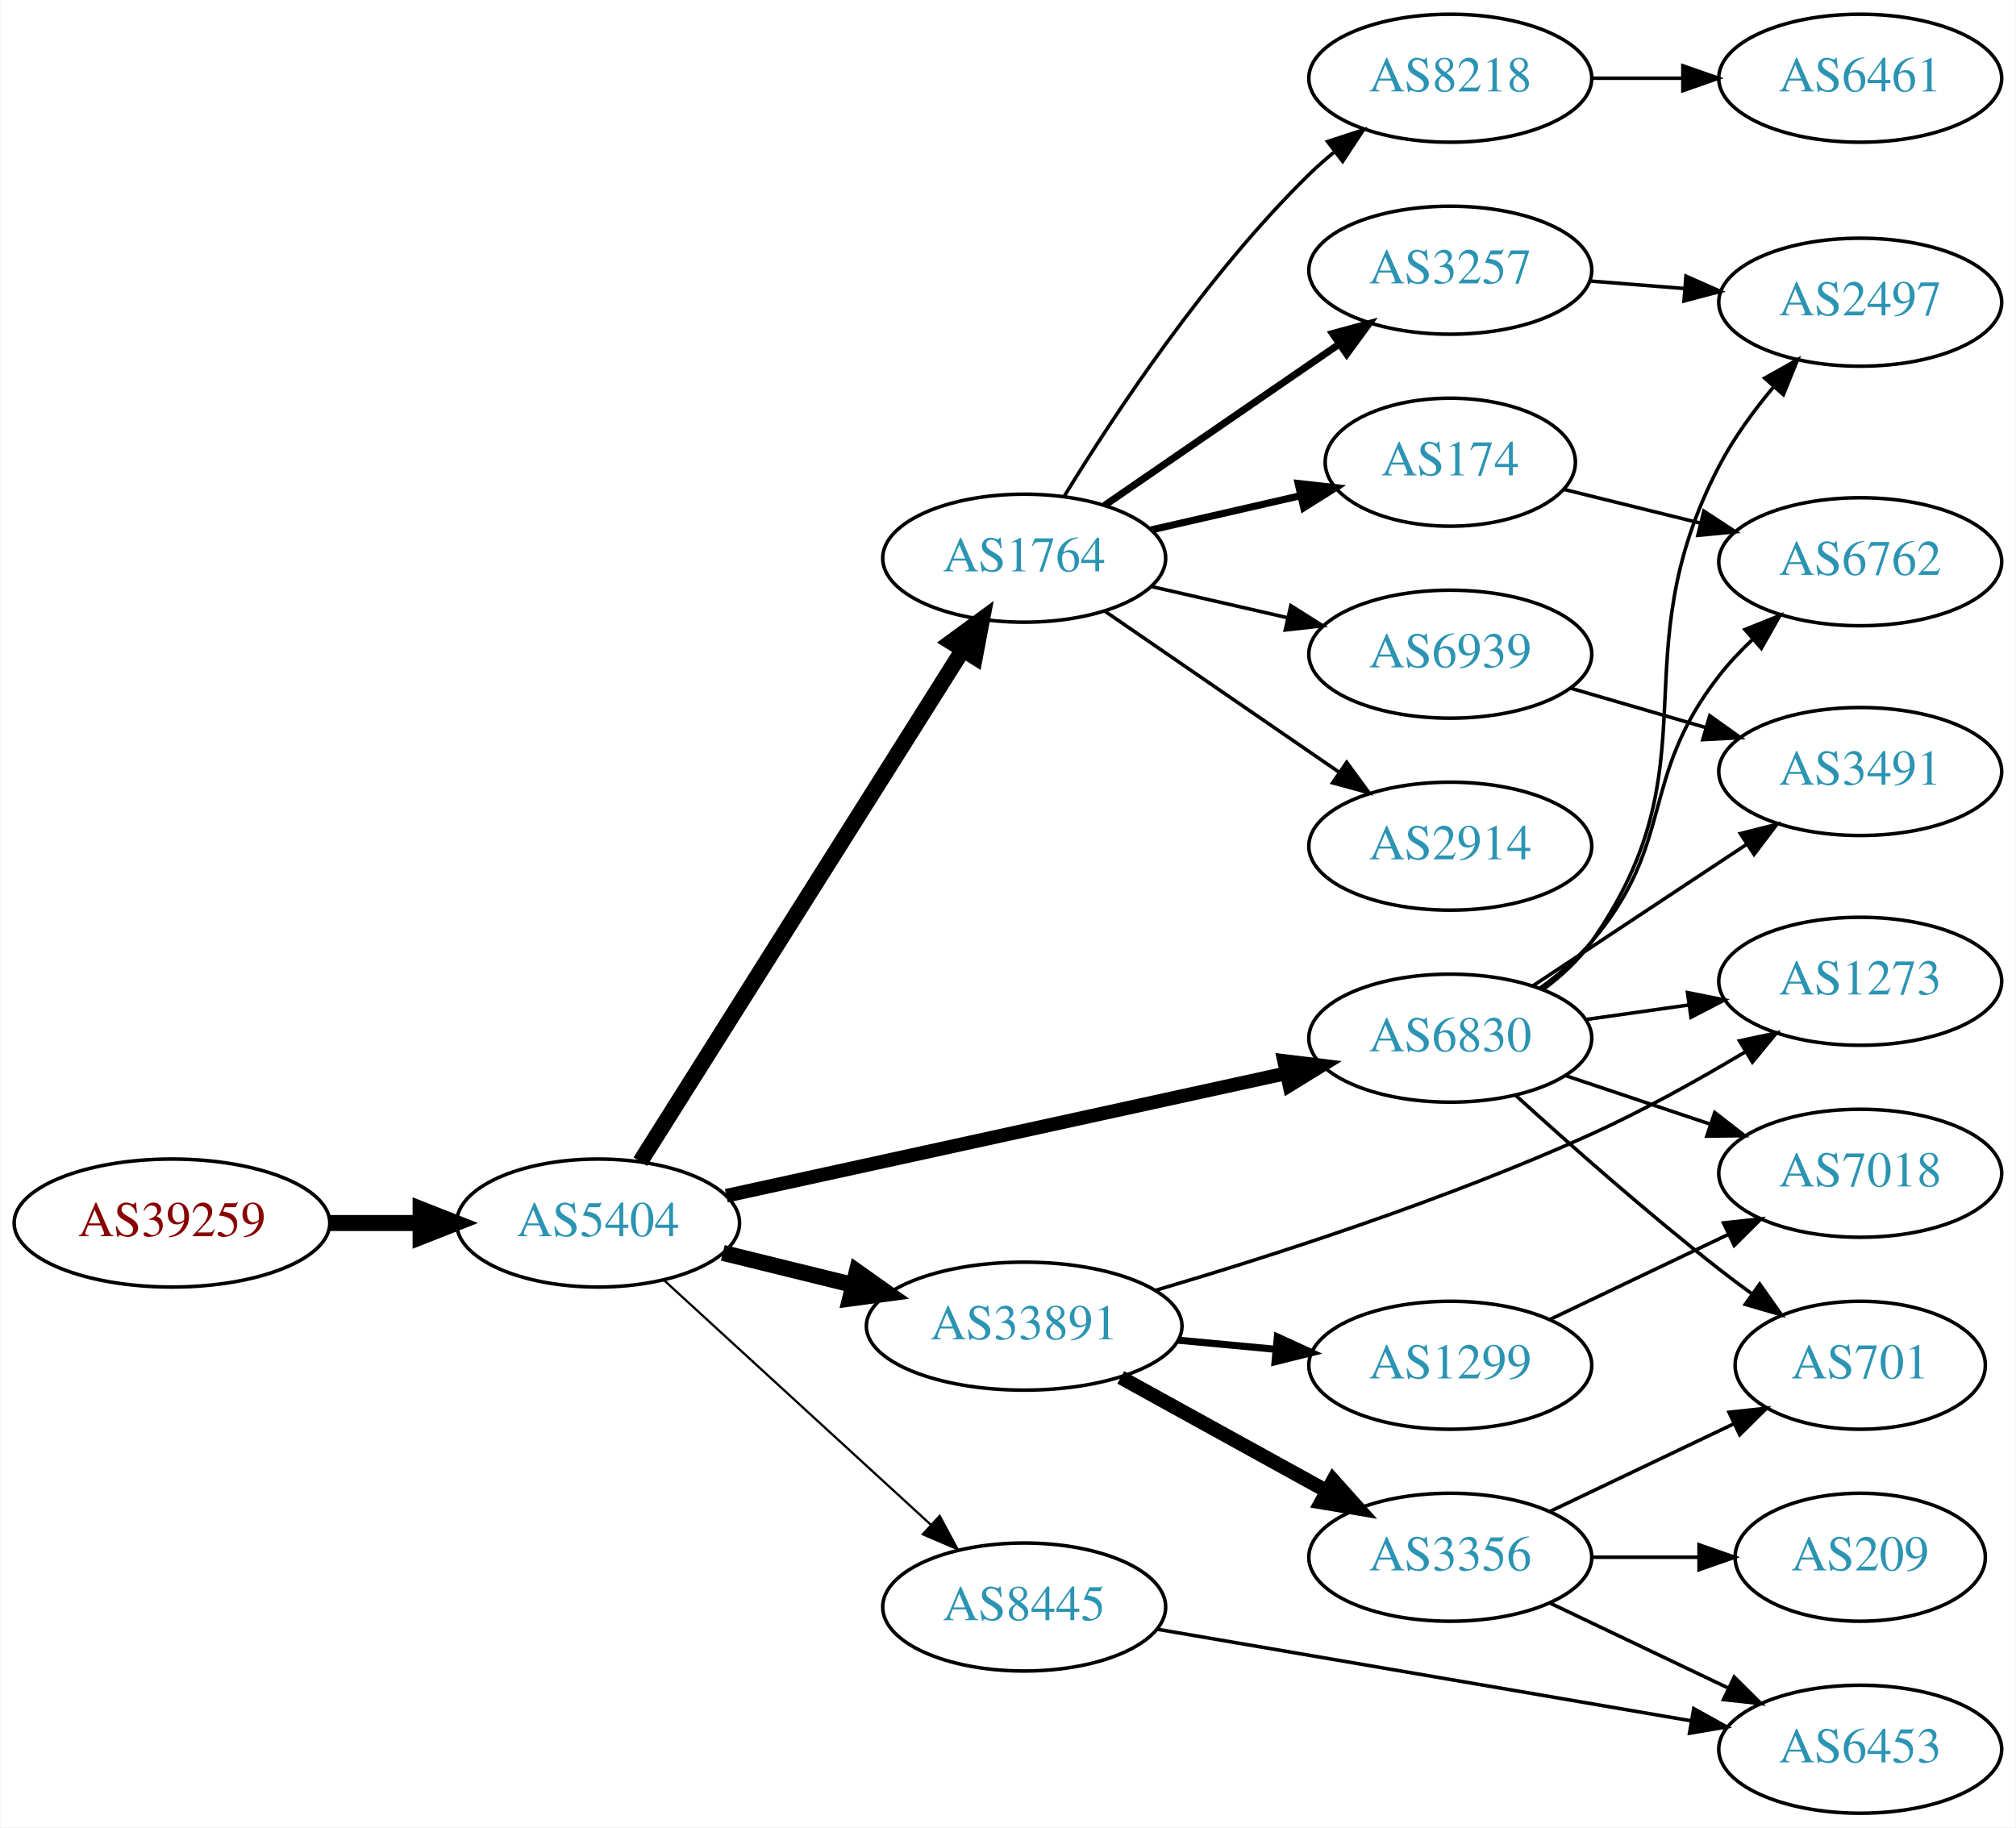
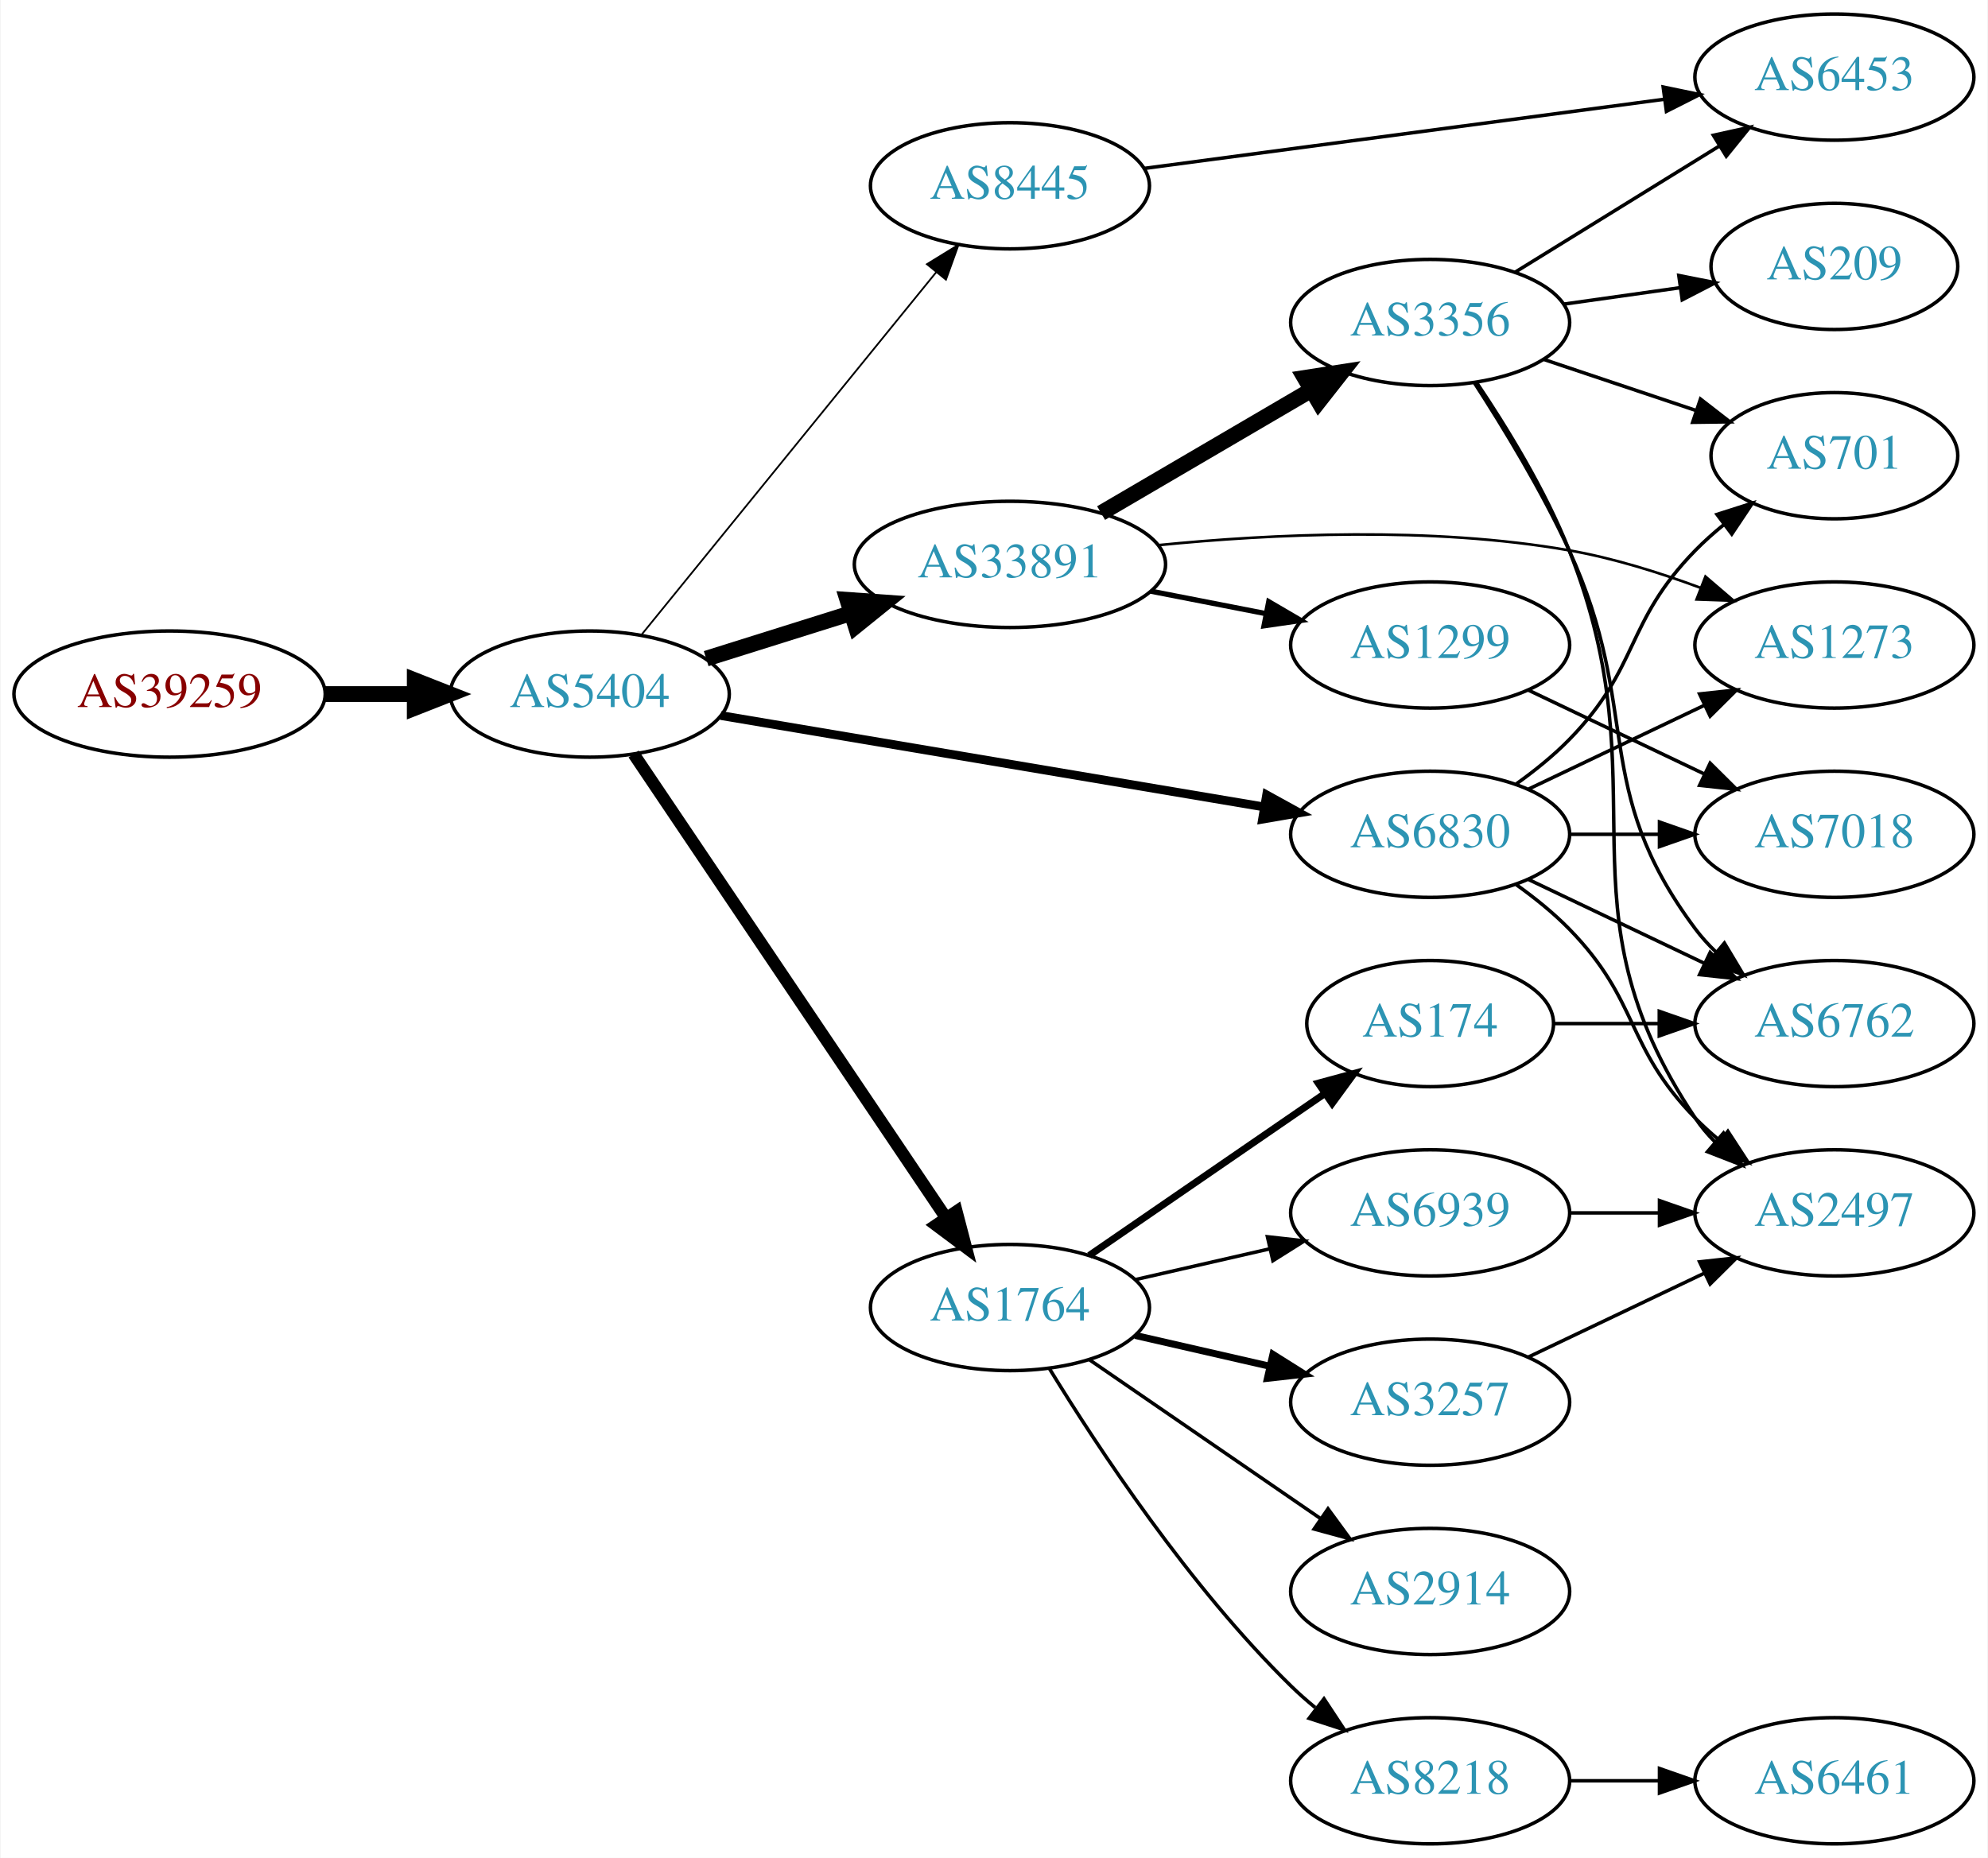
- <svg xmlns="http://www.w3.org/2000/svg" xmlns:xlink="http://www.w3.org/1999/xlink" width="567pt" height="514pt" viewBox="0.00 0.00 566.66 514.00">
-   <g id="graph0" class="graph" transform="scale(1 1) rotate(0) translate(4 510)">
-     <polygon fill="white" stroke="none" points="-4,4 -4,-510 562.663,-510 562.663,4 -4,4" />
+ <svg xmlns="http://www.w3.org/2000/svg" xmlns:xlink="http://www.w3.org/1999/xlink" width="567pt" height="530pt" viewBox="0.00 0.00 566.66 530.00">
+   <g id="graph0" class="graph" transform="scale(1 1) rotate(0) translate(4 526)">
+     <polygon fill="white" stroke="none" points="-4,4 -4,-526 562.663,-526 562.663,4 -4,4" />
    <g id="node1" class="node">
      <g id="a_node1">
        <a xlink:href="/asn/39259" xlink:title="AS39259 ~ Reisenbauer Holding OUE [AT]">
-           <ellipse fill="#ffffff" stroke="black" cx="44.196" cy="-166" rx="44.393" ry="18" />
-           <text text-anchor="middle" x="44.196" y="-162.3" font-family="Times,serif" font-size="14.00" fill="#880000">AS39259</text>
+           <ellipse fill="#ffffff" stroke="black" cx="44.196" cy="-328" rx="44.393" ry="18" />
+           <text text-anchor="middle" x="44.196" y="-324.3" font-family="Times,serif" font-size="14.00" fill="#880000">AS39259</text>
        </a>
      </g>
    </g>
    <g id="node2" class="node">
      <g id="a_node2">
        <a xlink:href="/asn/5404" xlink:title="AS5404 ~ ASN conova communications GmbH [AT]">
-           <ellipse fill="#ffffff" stroke="black" cx="164.039" cy="-166" rx="39.794" ry="18" />
-           <text text-anchor="middle" x="164.039" y="-162.3" font-family="Times,serif" font-size="14.00" fill="#2c94b3">AS5404</text>
+           <ellipse fill="#ffffff" stroke="black" cx="164.039" cy="-328" rx="39.794" ry="18" />
+           <text text-anchor="middle" x="164.039" y="-324.3" font-family="Times,serif" font-size="14.00" fill="#2c94b3">AS5404</text>
        </a>
      </g>
    </g>
    <g id="edge1" class="edge">
-       <path fill="none" stroke="black" stroke-width="4.5" d="M88.407,-166C96.72,-166 105.482,-166 113.965,-166" />
-       <polygon fill="black" stroke="black" stroke-width="4.5" points="114.123,-169.938 124.123,-166 114.123,-162.063 114.123,-169.938" />
+       <path fill="none" stroke="black" stroke-width="4.5" d="M88.407,-328C96.72,-328 105.482,-328 113.965,-328" />
+       <polygon fill="black" stroke="black" stroke-width="4.5" points="114.123,-331.938 124.123,-328 114.123,-324.063 114.123,-331.938" />
    </g>
    <g id="node3" class="node">
      <g id="a_node3">
-         <a xlink:href="/asn/6830" xlink:title="AS6830 ~ LGI-UPC [AT]">
-           <ellipse fill="#ffffff" stroke="black" cx="403.724" cy="-218" rx="39.794" ry="18" />
-           <text text-anchor="middle" x="403.724" y="-214.3" font-family="Times,serif" font-size="14.00" fill="#2c94b3">AS6830</text>
+         <a xlink:href="/asn/33891" xlink:title="AS33891 ~ CORE-BACKBONE GMBH GLOBAL NETWORK [DE]">
+           <ellipse fill="#ffffff" stroke="black" cx="283.881" cy="-365" rx="44.393" ry="18" />
+           <text text-anchor="middle" x="283.881" y="-361.3" font-family="Times,serif" font-size="14.00" fill="#2c94b3">AS33891</text>
        </a>
      </g>
    </g>
    <g id="edge2" class="edge">
-       <path fill="none" stroke="black" stroke-width="3.857" d="M200.11,-173.673C241.888,-182.813 311.77,-198.101 357.556,-208.118" />
-       <polygon fill="black" stroke="black" stroke-width="3.857" points="356.992,-211.578 367.509,-210.296 358.488,-204.739 356.992,-211.578" />
+       <path fill="none" stroke="black" stroke-width="4.5" d="M197.24,-338.11C209.962,-342.105 224.792,-346.761 238.502,-351.066" />
+       <polygon fill="black" stroke="black" stroke-width="4.5" points="237.521,-354.885 248.241,-354.124 239.88,-347.372 237.521,-354.885" />
    </g>
    <g id="node4" class="node">
      <g id="a_node4">
-         <a xlink:href="/asn/8445" xlink:title="AS8445 ~ SALZBURG-AG-AS [AT]">
-           <ellipse fill="#ffffff" stroke="black" cx="283.881" cy="-58" rx="39.794" ry="18" />
-           <text text-anchor="middle" x="283.881" y="-54.3" font-family="Times,serif" font-size="14.00" fill="#2c94b3">AS8445</text>
+         <a xlink:href="/asn/6830" xlink:title="AS6830 ~ LGI-UPC [AT]">
+           <ellipse fill="#ffffff" stroke="black" cx="403.724" cy="-288" rx="39.794" ry="18" />
+           <text text-anchor="middle" x="403.724" y="-284.3" font-family="Times,serif" font-size="14.00" fill="#2c94b3">AS6830</text>
        </a>
      </g>
    </g>
    <g id="edge3" class="edge">
-       <path fill="none" stroke="black" stroke-width="0.643" d="M182.681,-149.831C202.554,-131.618 235.016,-101.867 257.585,-81.183" />
-       <polygon fill="black" stroke="black" stroke-width="0.643" points="260.111,-83.616 265.118,-74.279 255.381,-78.455 260.111,-83.616" />
+       <path fill="none" stroke="black" stroke-width="2.5" d="M201.397,-321.881C242.986,-314.882 311.171,-303.407 356.499,-295.779" />
+       <polygon fill="black" stroke="black" stroke-width="2.5" points="357.089,-299.229 366.37,-294.118 355.928,-292.326 357.089,-299.229" />
    </g>
    <g id="node5" class="node">
      <g id="a_node5">
-         <a xlink:href="/asn/1764" xlink:title="AS1764 ~ NEXTLAYER-AS [AT]">
-           <ellipse fill="#ffffff" stroke="black" cx="283.881" cy="-353" rx="39.794" ry="18" />
-           <text text-anchor="middle" x="283.881" y="-349.3" font-family="Times,serif" font-size="14.00" fill="#2c94b3">AS1764</text>
+         <a xlink:href="/asn/8445" xlink:title="AS8445 ~ SALZBURG-AG-AS [AT]">
+           <ellipse fill="#ffffff" stroke="black" cx="283.881" cy="-473" rx="39.794" ry="18" />
+           <text text-anchor="middle" x="283.881" y="-469.3" font-family="Times,serif" font-size="14.00" fill="#2c94b3">AS8445</text>
        </a>
      </g>
    </g>
    <g id="edge4" class="edge">
-       <path fill="none" stroke="black" stroke-width="4.5" d="M175.914,-183.257C196.697,-216.238 242.158,-288.377 266.586,-327.142" />
-       <polygon fill="black" stroke="black" stroke-width="4.5" points="263.37,-329.423 272.032,-335.784 270.032,-325.225 263.37,-329.423" />
+       <path fill="none" stroke="black" stroke-width="0.5" d="M178.787,-344.917C199.543,-370.456 238.988,-418.992 262.912,-448.429" />
+       <polygon fill="black" stroke="black" stroke-width="0.5" points="260.197,-450.638 269.22,-456.191 265.629,-446.223 260.197,-450.638" />
    </g>
    <g id="node6" class="node">
      <g id="a_node6">
-         <a xlink:href="/asn/33891" xlink:title="AS33891 ~ CORE-BACKBONE GMBH GLOBAL NETWORK [DE]">
-           <ellipse fill="#ffffff" stroke="black" cx="283.881" cy="-137" rx="44.393" ry="18" />
-           <text text-anchor="middle" x="283.881" y="-133.3" font-family="Times,serif" font-size="14.00" fill="#2c94b3">AS33891</text>
+         <a xlink:href="/asn/1764" xlink:title="AS1764 ~ NEXTLAYER-AS [AT]">
+           <ellipse fill="#ffffff" stroke="black" cx="283.881" cy="-153" rx="39.794" ry="18" />
+           <text text-anchor="middle" x="283.881" y="-149.3" font-family="Times,serif" font-size="14.00" fill="#2c94b3">AS1764</text>
        </a>
      </g>
    </g>
    <g id="edge5" class="edge">
-       <path fill="none" stroke="black" stroke-width="4.5" d="M199.124,-157.612C210.488,-154.815 223.362,-151.647 235.547,-148.649" />
-       <polygon fill="black" stroke="black" stroke-width="4.5" points="236.803,-152.394 245.572,-146.181 234.921,-144.748 236.803,-152.394" />
+       <path fill="none" stroke="black" stroke-width="3.5" d="M176.552,-310.902C197.321,-280.059 241.159,-214.959 265.561,-178.721" />
+       <polygon fill="black" stroke="black" stroke-width="3.5" points="268.638,-180.417 271.321,-170.168 262.832,-176.508 268.638,-180.417" />
    </g>
    <g id="node7" class="node">
      <g id="a_node7">
-         <a xlink:href="/asn/1273" xlink:title="AS1273 ~ Vodafone Group PLC [EU]">
-           <ellipse fill="#ffffff" stroke="black" cx="519.017" cy="-234" rx="39.794" ry="18" />
-           <text text-anchor="middle" x="519.017" y="-230.3" font-family="Times,serif" font-size="14.00" fill="#2c94b3">AS1273</text>
+         <a xlink:href="/asn/3356" xlink:title="AS3356 ~ Level 3 Parent, LLC [US]">
+           <ellipse fill="#ffffff" stroke="black" cx="403.724" cy="-434" rx="39.794" ry="18" />
+           <text text-anchor="middle" x="403.724" y="-430.3" font-family="Times,serif" font-size="14.00" fill="#2c94b3">AS3356</text>
        </a>
      </g>
    </g>
    <g id="edge6" class="edge">
-       <path fill="none" stroke="black" d="M441.82,-223.239C451.112,-224.551 461.204,-225.976 470.91,-227.347" />
-       <polygon fill="black" stroke="black" points="470.446,-230.816 480.837,-228.749 471.425,-223.885 470.446,-230.816" />
+       <path fill="none" stroke="black" stroke-width="4.5" d="M309.873,-379.633C327.37,-389.878 350.923,-403.669 369.929,-414.798" />
+       <polygon fill="black" stroke="black" stroke-width="4.5" points="367.955,-418.205 378.574,-419.86 371.934,-411.409 367.955,-418.205" />
    </g>
    <g id="node8" class="node">
      <g id="a_node8">
-         <a xlink:href="/asn/2497" xlink:title="AS2497 ~ Internet Initiative Japan Inc. [JP]">
-           <ellipse fill="#ffffff" stroke="black" cx="519.017" cy="-425" rx="39.794" ry="18" />
-           <text text-anchor="middle" x="519.017" y="-421.3" font-family="Times,serif" font-size="14.00" fill="#2c94b3">AS2497</text>
+         <a xlink:href="/asn/1299" xlink:title="AS1299 ~ Telia Carrier [EU]">
+           <ellipse fill="#ffffff" stroke="black" cx="403.724" cy="-342" rx="39.794" ry="18" />
+           <text text-anchor="middle" x="403.724" y="-338.3" font-family="Times,serif" font-size="14.00" fill="#2c94b3">AS1299</text>
        </a>
      </g>
    </g>
    <g id="edge7" class="edge">
-       <path fill="none" stroke="black" d="M429.876,-231.721C434.941,-235.459 439.798,-239.908 443.37,-245 478.784,-295.485 450.861,-324.318 479.37,-379 483.46,-386.844 489.082,-394.54 494.771,-401.324" />
-       <polygon fill="black" stroke="black" points="492.151,-403.645 501.394,-408.824 497.399,-399.012 492.151,-403.645" />
+       <path fill="none" stroke="black" stroke-width="1.5" d="M324.121,-357.341C334.573,-355.301 345.959,-353.079 356.737,-350.975" />
+       <polygon fill="black" stroke="black" stroke-width="1.5" points="357.69,-354.356 366.835,-349.005 356.349,-347.485 357.69,-354.356" />
    </g>
    <g id="node9" class="node">
      <g id="a_node9">
+         <a xlink:href="/asn/1273" xlink:title="AS1273 ~ Vodafone Group PLC [EU]">
+           <ellipse fill="#ffffff" stroke="black" cx="519.017" cy="-342" rx="39.794" ry="18" />
+           <text text-anchor="middle" x="519.017" y="-338.3" font-family="Times,serif" font-size="14.00" fill="#2c94b3">AS1273</text>
+         </a>
+       </g>
+     </g>
+     <g id="edge8" class="edge">
+       <path fill="none" stroke="black" stroke-width="0.75" d="M326.26,-370.49C358.435,-373.693 404.06,-375.891 443.37,-369 455.884,-366.806 469.065,-362.691 480.81,-358.323" />
+       <polygon fill="black" stroke="black" stroke-width="0.75" points="482.244,-361.521 490.292,-354.631 479.704,-354.998 482.244,-361.521" />
+     </g>
+     <g id="edge18" class="edge">
+       <path fill="none" stroke="black" d="M431.86,-300.934C446.854,-308.081 465.675,-317.052 481.898,-324.785" />
+       <polygon fill="black" stroke="black" points="480.569,-328.028 491.102,-329.171 483.581,-321.709 480.569,-328.028" />
+     </g>
+     <g id="node11" class="node">
+       <g id="a_node11">
+         <a xlink:href="/asn/6762" xlink:title="AS6762 ~ TELECOM ITALIA SPARKLE S.p.A. [IT]">
+           <ellipse fill="#ffffff" stroke="black" cx="519.017" cy="-234" rx="39.794" ry="18" />
+           <text text-anchor="middle" x="519.017" y="-230.3" font-family="Times,serif" font-size="14.00" fill="#2c94b3">AS6762</text>
+         </a>
+       </g>
+     </g>
+     <g id="edge14" class="edge">
+       <path fill="none" stroke="black" d="M431.86,-275.066C446.854,-267.919 465.675,-258.948 481.898,-251.215" />
+       <polygon fill="black" stroke="black" points="483.581,-254.291 491.102,-246.829 480.569,-247.972 483.581,-254.291" />
+     </g>
+     <g id="node12" class="node">
+       <g id="a_node12">
+         <a xlink:href="/asn/2497" xlink:title="AS2497 ~ Internet Initiative Japan Inc. [JP]">
+           <ellipse fill="#ffffff" stroke="black" cx="519.017" cy="-180" rx="39.794" ry="18" />
+           <text text-anchor="middle" x="519.017" y="-176.3" font-family="Times,serif" font-size="14.00" fill="#2c94b3">AS2497</text>
+         </a>
+       </g>
+     </g>
+     <g id="edge16" class="edge">
+       <path fill="none" stroke="black" d="M428.318,-273.611C433.574,-269.852 438.906,-265.563 443.37,-261 463.543,-240.383 459.198,-227.617 479.37,-207 481.463,-204.861 483.746,-202.782 486.123,-200.79" />
+       <polygon fill="black" stroke="black" points="488.641,-203.268 494.423,-194.389 484.367,-197.725 488.641,-203.268" />
+     </g>
+     <g id="node14" class="node">
+       <g id="a_node14">
+         <a xlink:href="/asn/701" xlink:title="AS701 ~ UUNET [US]">
+           <ellipse fill="#ffffff" stroke="black" cx="519.017" cy="-396" rx="35.194" ry="18" />
+           <text text-anchor="middle" x="519.017" y="-392.3" font-family="Times,serif" font-size="14.00" fill="#2c94b3">AS701</text>
+         </a>
+       </g>
+     </g>
+     <g id="edge15" class="edge">
+       <path fill="none" stroke="black" d="M428.318,-302.389C433.574,-306.148 438.906,-310.437 443.37,-315 463.543,-335.617 459.198,-348.383 479.37,-369 481.849,-371.534 484.596,-373.983 487.448,-376.304" />
+       <polygon fill="black" stroke="black" points="485.54,-379.248 495.634,-382.468 489.751,-373.657 485.54,-379.248" />
+     </g>
+     <g id="node15" class="node">
+       <g id="a_node15">
        <a xlink:href="/asn/7018" xlink:title="AS7018 ~ AT&amp;T Services, Inc. [US]">
-           <ellipse fill="#ffffff" stroke="black" cx="519.017" cy="-180" rx="39.794" ry="18" />
-           <text text-anchor="middle" x="519.017" y="-176.3" font-family="Times,serif" font-size="14.00" fill="#2c94b3">AS7018</text>
-         </a>
-       </g>
-     </g>
-     <g id="edge8" class="edge">
-       <path fill="none" stroke="black" d="M435.981,-207.516C448.63,-203.273 463.409,-198.316 476.911,-193.788" />
-       <polygon fill="black" stroke="black" points="478.1,-197.08 486.468,-190.582 475.874,-190.444 478.1,-197.08" />
+           <ellipse fill="#ffffff" stroke="black" cx="519.017" cy="-288" rx="39.794" ry="18" />
+           <text text-anchor="middle" x="519.017" y="-284.3" font-family="Times,serif" font-size="14.00" fill="#2c94b3">AS7018</text>
+         </a>
+       </g>
+     </g>
+     <g id="edge17" class="edge">
+       <path fill="none" stroke="black" d="M443.396,-288C451.599,-288 460.363,-288 468.895,-288" />
+       <polygon fill="black" stroke="black" points="469.134,-291.5 479.134,-288 469.134,-284.5 469.134,-291.5" />
    </g>
    <g id="node10" class="node">
      <g id="a_node10">
-         <a xlink:href="/asn/701" xlink:title="AS701 ~ UUNET [US]">
-           <ellipse fill="#ffffff" stroke="black" cx="519.017" cy="-126" rx="35.194" ry="18" />
-           <text text-anchor="middle" x="519.017" y="-122.3" font-family="Times,serif" font-size="14.00" fill="#2c94b3">AS701</text>
-         </a>
-       </g>
+         <a xlink:href="/asn/6453" xlink:title="AS6453 ~ TATA COMMUNICATIONS (AMERICA) INC [US]">
+           <ellipse fill="#ffffff" stroke="black" cx="519.017" cy="-504" rx="39.794" ry="18" />
+           <text text-anchor="middle" x="519.017" y="-500.3" font-family="Times,serif" font-size="14.00" fill="#2c94b3">AS6453</text>
+         </a>
+       </g>
+     </g>
+     <g id="edge19" class="edge">
+       <path fill="none" stroke="black" d="M322.08,-477.946C362.307,-483.295 426.549,-491.838 470.427,-497.672" />
+       <polygon fill="black" stroke="black" points="470.19,-501.171 480.565,-499.02 471.113,-494.232 470.19,-501.171" />
+     </g>
+     <g id="node16" class="node">
+       <g id="a_node16">
+         <a xlink:href="/asn/174" xlink:title="AS174 ~ Cogent Communications [US]">
+           <ellipse fill="#ffffff" stroke="black" cx="403.724" cy="-234" rx="35.194" ry="18" />
+           <text text-anchor="middle" x="403.724" y="-230.3" font-family="Times,serif" font-size="14.00" fill="#2c94b3">AS174</text>
+         </a>
+       </g>
+     </g>
+     <g id="edge20" class="edge">
+       <path fill="none" stroke="black" stroke-width="2" d="M306.495,-167.857C325.333,-180.805 352.812,-199.693 373.588,-213.973" />
+       <polygon fill="black" stroke="black" stroke-width="2" points="371.813,-217.001 382.037,-219.781 375.779,-211.232 371.813,-217.001" />
+     </g>
+     <g id="node17" class="node">
+       <g id="a_node17">
+         <a xlink:href="/asn/6939" xlink:title="AS6939 ~ Hurricane Electric LLC [US]">
+           <ellipse fill="#ffffff" stroke="black" cx="403.724" cy="-180" rx="39.794" ry="18" />
+           <text text-anchor="middle" x="403.724" y="-176.3" font-family="Times,serif" font-size="14.00" fill="#2c94b3">AS6939</text>
+         </a>
+       </g>
+     </g>
+     <g id="edge21" class="edge">
+       <path fill="none" stroke="black" d="M319.6,-160.955C331.6,-163.704 345.221,-166.825 357.914,-169.733" />
+       <polygon fill="black" stroke="black" points="357.316,-173.187 367.845,-172.009 358.88,-166.364 357.316,-173.187" />
+     </g>
+     <g id="node18" class="node">
+       <g id="a_node18">
+         <a xlink:href="/asn/2914" xlink:title="AS2914 ~ NTT America, Inc. [US]">
+           <ellipse fill="#ffffff" stroke="black" cx="403.724" cy="-72" rx="39.794" ry="18" />
+           <text text-anchor="middle" x="403.724" y="-68.3" font-family="Times,serif" font-size="14.00" fill="#2c94b3">AS2914</text>
+         </a>
+       </g>
+     </g>
+     <g id="edge22" class="edge">
+       <path fill="none" stroke="black" d="M306.495,-138.143C324.984,-125.435 351.798,-107.005 372.427,-92.825" />
+       <polygon fill="black" stroke="black" points="374.589,-95.586 380.848,-87.037 370.624,-89.817 374.589,-95.586" />
+     </g>
+     <g id="node19" class="node">
+       <g id="a_node19">
+         <a xlink:href="/asn/8218" xlink:title="AS8218 ~ legacy Neotelecoms [FR]">
+           <ellipse fill="#ffffff" stroke="black" cx="403.724" cy="-18" rx="39.794" ry="18" />
+           <text text-anchor="middle" x="403.724" y="-14.3" font-family="Times,serif" font-size="14.00" fill="#2c94b3">AS8218</text>
+         </a>
+       </g>
+     </g>
+     <g id="edge23" class="edge">
+       <path fill="none" stroke="black" d="M295.147,-135.56C308.955,-113.009 335.144,-73.278 364.077,-45 366.217,-42.908 368.535,-40.863 370.934,-38.895" />
+       <polygon fill="black" stroke="black" points="373.445,-41.382 379.276,-32.536 369.201,-35.815 373.445,-41.382" />
+     </g>
+     <g id="node20" class="node">
+       <g id="a_node20">
+         <a xlink:href="/asn/3257" xlink:title="AS3257 ~ GTT [DE]">
+           <ellipse fill="#ffffff" stroke="black" cx="403.724" cy="-126" rx="39.794" ry="18" />
+           <text text-anchor="middle" x="403.724" y="-122.3" font-family="Times,serif" font-size="14.00" fill="#2c94b3">AS3257</text>
+         </a>
+       </g>
+     </g>
+     <g id="edge24" class="edge">
+       <path fill="none" stroke="black" stroke-width="2" d="M319.6,-145.045C331.6,-142.296 345.221,-139.175 357.914,-136.267" />
+       <polygon fill="black" stroke="black" stroke-width="2" points="358.88,-139.636 367.845,-133.991 357.316,-132.813 358.88,-139.636" />
    </g>
    <g id="edge9" class="edge">
-       <path fill="none" stroke="black" d="M422.071,-201.958C436.92,-188.456 459.057,-168.867 479.37,-153 482.317,-150.698 485.443,-148.358 488.59,-146.066" />
-       <polygon fill="black" stroke="black" points="490.748,-148.826 496.863,-140.174 486.687,-143.125 490.748,-148.826" />
-     </g>
-     <g id="node11" class="node">
-       <g id="a_node11">
-         <a xlink:href="/asn/3491" xlink:title="AS3491 ~ PCCW Global, Inc. [US]">
-           <ellipse fill="#ffffff" stroke="black" cx="519.017" cy="-293" rx="39.794" ry="18" />
-           <text text-anchor="middle" x="519.017" y="-289.3" font-family="Times,serif" font-size="14.00" fill="#2c94b3">AS3491</text>
-         </a>
-       </g>
+       <path fill="none" stroke="black" d="M427.924,-448.334C444.725,-458.715 467.642,-472.875 486.158,-484.315" />
+       <polygon fill="black" stroke="black" points="484.501,-487.406 494.848,-489.685 488.18,-481.451 484.501,-487.406" />
    </g>
    <g id="edge10" class="edge">
-       <path fill="none" stroke="black" d="M426.837,-232.639C444.036,-244.025 468.104,-259.958 487.194,-272.595" />
-       <polygon fill="black" stroke="black" points="485.302,-275.54 495.572,-278.142 489.166,-269.703 485.302,-275.54" />
-     </g>
-     <g id="node12" class="node">
-       <g id="a_node12">
-         <a xlink:href="/asn/6762" xlink:title="AS6762 ~ TELECOM ITALIA SPARKLE S.p.A. [IT]">
-           <ellipse fill="#ffffff" stroke="black" cx="519.017" cy="-352" rx="39.794" ry="18" />
-           <text text-anchor="middle" x="519.017" y="-348.3" font-family="Times,serif" font-size="14.00" fill="#2c94b3">AS6762</text>
-         </a>
-       </g>
+       <path fill="none" stroke="black" d="M416.275,-416.896C424.572,-404.098 435.614,-385.953 443.37,-369 464.42,-322.99 449.099,-301.542 479.37,-261 481.115,-258.664 483.122,-256.455 485.285,-254.383" />
+       <polygon fill="black" stroke="black" points="487.645,-256.973 493.086,-247.882 483.163,-251.595 487.645,-256.973" />
    </g>
    <g id="edge11" class="edge">
-       <path fill="none" stroke="black" d="M428.798,-231.951C434.034,-235.728 439.237,-240.135 443.37,-245 467.31,-273.178 456.603,-290.867 479.37,-320 482.161,-323.571 485.414,-327.013 488.826,-330.23" />
-       <polygon fill="black" stroke="black" points="486.598,-332.931 496.431,-336.876 491.205,-327.66 486.598,-332.931" />
+       <path fill="none" stroke="black" d="M416.982,-416.852C425.516,-404.178 436.546,-386.208 443.37,-369 470.559,-300.438 438.346,-268.294 479.37,-207 480.992,-204.577 482.911,-202.305 485.013,-200.19" />
+       <polygon fill="black" stroke="black" points="487.38,-202.771 492.698,-193.607 482.826,-197.454 487.38,-202.771" />
    </g>
    <g id="node13" class="node">
      <g id="a_node13">
-         <a xlink:href="/asn/6453" xlink:title="AS6453 ~ TATA COMMUNICATIONS (AMERICA) INC [US]">
-           <ellipse fill="#ffffff" stroke="black" cx="519.017" cy="-18" rx="39.794" ry="18" />
-           <text text-anchor="middle" x="519.017" y="-14.3" font-family="Times,serif" font-size="14.00" fill="#2c94b3">AS6453</text>
+         <a xlink:href="/asn/209" xlink:title="AS209 ~ CenturyLink Communications, LLC [US]">
+           <ellipse fill="#ffffff" stroke="black" cx="519.017" cy="-450" rx="35.194" ry="18" />
+           <text text-anchor="middle" x="519.017" y="-446.3" font-family="Times,serif" font-size="14.00" fill="#2c94b3">AS209</text>
        </a>
      </g>
    </g>
    <g id="edge12" class="edge">
-       <path fill="none" stroke="black" d="M321.309,-51.75C361.823,-44.799 427.371,-33.553 471.548,-25.973" />
-       <polygon fill="black" stroke="black" points="472.197,-29.413 481.461,-24.272 471.013,-22.514 472.197,-29.413" />
-     </g>
-     <g id="node14" class="node">
-       <g id="a_node14">
-         <a xlink:href="/asn/8218" xlink:title="AS8218 ~ legacy Neotelecoms [FR]">
-           <ellipse fill="#ffffff" stroke="black" cx="403.724" cy="-488" rx="39.794" ry="18" />
-           <text text-anchor="middle" x="403.724" y="-484.3" font-family="Times,serif" font-size="14.00" fill="#2c94b3">AS8218</text>
-         </a>
-       </g>
+       <path fill="none" stroke="black" d="M441.82,-439.239C452.383,-440.731 463.98,-442.369 474.871,-443.907" />
+       <polygon fill="black" stroke="black" points="474.647,-447.41 485.038,-445.343 475.626,-440.478 474.647,-447.41" />
    </g>
    <g id="edge13" class="edge">
-       <path fill="none" stroke="black" d="M295.147,-370.44C308.955,-392.991 335.144,-432.722 364.077,-461 366.217,-463.092 368.535,-465.137 370.934,-467.106" />
-       <polygon fill="black" stroke="black" points="369.201,-470.185 379.276,-473.464 373.445,-464.618 369.201,-470.185" />
-     </g>
-     <g id="node15" class="node">
-       <g id="a_node15">
-         <a xlink:href="/asn/174" xlink:title="AS174 ~ Cogent Communications [US]">
-           <ellipse fill="#ffffff" stroke="black" cx="403.724" cy="-380" rx="35.194" ry="18" />
-           <text text-anchor="middle" x="403.724" y="-376.3" font-family="Times,serif" font-size="14.00" fill="#2c94b3">AS174</text>
-         </a>
-       </g>
-     </g>
-     <g id="edge14" class="edge">
-       <path fill="none" stroke="black" stroke-width="2" d="M319.6,-360.955C332.693,-363.955 347.715,-367.396 361.356,-370.522" />
-       <polygon fill="black" stroke="black" stroke-width="2" points="360.934,-374.016 371.463,-372.838 362.497,-367.193 360.934,-374.016" />
-     </g>
-     <g id="node16" class="node">
-       <g id="a_node16">
-         <a xlink:href="/asn/3257" xlink:title="AS3257 ~ GTT [DE]">
-           <ellipse fill="#ffffff" stroke="black" cx="403.724" cy="-434" rx="39.794" ry="18" />
-           <text text-anchor="middle" x="403.724" y="-430.3" font-family="Times,serif" font-size="14.00" fill="#2c94b3">AS3257</text>
-         </a>
-       </g>
-     </g>
-     <g id="edge15" class="edge">
-       <path fill="none" stroke="black" stroke-width="2" d="M306.495,-367.857C324.984,-380.565 351.798,-398.995 372.427,-413.175" />
-       <polygon fill="black" stroke="black" stroke-width="2" points="370.624,-416.183 380.848,-418.963 374.589,-410.414 370.624,-416.183" />
-     </g>
-     <g id="node17" class="node">
-       <g id="a_node17">
-         <a xlink:href="/asn/2914" xlink:title="AS2914 ~ NTT America, Inc. [US]">
-           <ellipse fill="#ffffff" stroke="black" cx="403.724" cy="-272" rx="39.794" ry="18" />
-           <text text-anchor="middle" x="403.724" y="-268.3" font-family="Times,serif" font-size="14.00" fill="#2c94b3">AS2914</text>
-         </a>
-       </g>
-     </g>
-     <g id="edge16" class="edge">
-       <path fill="none" stroke="black" d="M306.495,-338.143C324.984,-325.435 351.798,-307.005 372.427,-292.825" />
-       <polygon fill="black" stroke="black" points="374.589,-295.586 380.848,-287.037 370.624,-289.817 374.589,-295.586" />
-     </g>
-     <g id="node18" class="node">
-       <g id="a_node18">
-         <a xlink:href="/asn/6939" xlink:title="AS6939 ~ Hurricane Electric LLC [US]">
-           <ellipse fill="#ffffff" stroke="black" cx="403.724" cy="-326" rx="39.794" ry="18" />
-           <text text-anchor="middle" x="403.724" y="-322.3" font-family="Times,serif" font-size="14.00" fill="#2c94b3">AS6939</text>
-         </a>
-       </g>
-     </g>
-     <g id="edge17" class="edge">
-       <path fill="none" stroke="black" d="M319.6,-345.045C331.6,-342.296 345.221,-339.175 357.914,-336.267" />
-       <polygon fill="black" stroke="black" points="358.88,-339.636 367.845,-333.991 357.316,-332.813 358.88,-339.636" />
-     </g>
-     <g id="edge21" class="edge">
-       <path fill="none" stroke="black" d="M320.894,-147.086C353.525,-156.734 402.596,-172.522 443.37,-191 458.091,-197.671 473.685,-206.372 486.791,-214.201" />
-       <polygon fill="black" stroke="black" points="485.063,-217.246 495.427,-219.445 488.696,-211.263 485.063,-217.246" />
-     </g>
-     <g id="node20" class="node">
-       <g id="a_node20">
-         <a xlink:href="/asn/3356" xlink:title="AS3356 ~ Level 3 Parent, LLC [US]">
-           <ellipse fill="#ffffff" stroke="black" cx="403.724" cy="-72" rx="39.794" ry="18" />
-           <text text-anchor="middle" x="403.724" y="-68.3" font-family="Times,serif" font-size="14.00" fill="#2c94b3">AS3356</text>
-         </a>
-       </g>
-     </g>
-     <g id="edge19" class="edge">
-       <path fill="none" stroke="black" stroke-width="4" d="M311.034,-122.574C328.088,-113.168 350.513,-100.799 368.916,-90.648" />
-       <polygon fill="black" stroke="black" stroke-width="4" points="370.788,-93.612 377.854,-85.718 367.407,-87.483 370.788,-93.612" />
+       <path fill="none" stroke="black" d="M435.981,-423.516C449.498,-418.982 465.447,-413.633 479.671,-408.862" />
+       <polygon fill="black" stroke="black" points="480.823,-412.167 489.191,-405.668 478.597,-405.53 480.823,-412.167" />
+     </g>
+     <g id="edge26" class="edge">
+       <path fill="none" stroke="black" d="M431.86,-329.066C446.854,-321.919 465.675,-312.948 481.898,-305.215" />
+       <polygon fill="black" stroke="black" points="483.581,-308.291 491.102,-300.829 480.569,-301.972 483.581,-308.291" />
+     </g>
+     <g id="edge29" class="edge">
+       <path fill="none" stroke="black" d="M439.023,-234C448.4,-234 458.75,-234 468.785,-234" />
+       <polygon fill="black" stroke="black" points="469.074,-237.5 479.074,-234 469.074,-230.5 469.074,-237.5" />
+     </g>
+     <g id="edge25" class="edge">
+       <path fill="none" stroke="black" d="M443.396,-180C451.599,-180 460.363,-180 468.895,-180" />
+       <polygon fill="black" stroke="black" points="469.134,-183.5 479.134,-180 469.134,-176.5 469.134,-183.5" />
    </g>
    <g id="node21" class="node">
      <g id="a_node21">
-         <a xlink:href="/asn/1299" xlink:title="AS1299 ~ Telia Carrier [EU]">
-           <ellipse fill="#ffffff" stroke="black" cx="403.724" cy="-126" rx="39.794" ry="18" />
-           <text text-anchor="middle" x="403.724" y="-122.3" font-family="Times,serif" font-size="14.00" fill="#2c94b3">AS1299</text>
-         </a>
-       </g>
-     </g>
-     <g id="edge20" class="edge">
-       <path fill="none" stroke="black" stroke-width="2" d="M327.092,-133.06C336.017,-132.227 345.5,-131.342 354.624,-130.49" />
-       <polygon fill="black" stroke="black" stroke-width="2" points="355.093,-133.961 364.724,-129.547 354.442,-126.992 355.093,-133.961" />
-     </g>
-     <g id="node19" class="node">
-       <g id="a_node19">
        <a xlink:href="/asn/6461" xlink:title="AS6461 ~ Zayo Bandwidth [US]">
-           <ellipse fill="#ffffff" stroke="black" cx="519.017" cy="-488" rx="39.794" ry="18" />
-           <text text-anchor="middle" x="519.017" y="-484.3" font-family="Times,serif" font-size="14.00" fill="#2c94b3">AS6461</text>
-         </a>
-       </g>
-     </g>
-     <g id="edge18" class="edge">
-       <path fill="none" stroke="black" d="M443.396,-488C451.599,-488 460.363,-488 468.895,-488" />
-       <polygon fill="black" stroke="black" points="469.134,-491.5 479.134,-488 469.134,-484.5 469.134,-491.5" />
-     </g>
-     <g id="edge22" class="edge">
-       <path fill="none" stroke="black" d="M435.682,-372.349C447.468,-369.436 461.137,-366.058 473.911,-362.901" />
-       <polygon fill="black" stroke="black" points="475.042,-366.227 483.91,-360.429 473.362,-359.431 475.042,-366.227" />
+           <ellipse fill="#ffffff" stroke="black" cx="519.017" cy="-18" rx="39.794" ry="18" />
+           <text text-anchor="middle" x="519.017" y="-14.3" font-family="Times,serif" font-size="14.00" fill="#2c94b3">AS6461</text>
+         </a>
+       </g>
+     </g>
+     <g id="edge27" class="edge">
+       <path fill="none" stroke="black" d="M443.396,-18C451.599,-18 460.363,-18 468.895,-18" />
+       <polygon fill="black" stroke="black" points="469.134,-21.5 479.134,-18 469.134,-14.5 469.134,-21.5" />
    </g>
    <g id="edge28" class="edge">
-       <path fill="none" stroke="black" d="M443.08,-430.953C451.569,-430.279 460.673,-429.555 469.507,-428.854" />
-       <polygon fill="black" stroke="black" points="470.009,-432.325 479.7,-428.044 469.455,-425.347 470.009,-432.325" />
-     </g>
-     <g id="edge26" class="edge">
-       <path fill="none" stroke="black" d="M437.493,-316.455C449.353,-313 462.922,-309.048 475.499,-305.384" />
-       <polygon fill="black" stroke="black" points="476.699,-308.681 485.321,-302.524 474.742,-301.96 476.699,-308.681" />
-     </g>
-     <g id="edge24" class="edge">
-       <path fill="none" stroke="black" d="M431.86,-84.934C447.292,-92.29 466.778,-101.577 483.313,-109.459" />
-       <polygon fill="black" stroke="black" points="482.121,-112.768 492.654,-113.911 485.133,-106.449 482.121,-112.768" />
-     </g>
-     <g id="edge25" class="edge">
-       <path fill="none" stroke="black" d="M431.86,-59.066C446.854,-51.919 465.675,-42.948 481.898,-35.215" />
-       <polygon fill="black" stroke="black" points="483.581,-38.291 491.102,-30.829 480.569,-31.972 483.581,-38.291" />
-     </g>
-     <g id="node22" class="node">
-       <g id="a_node22">
-         <a xlink:href="/asn/209" xlink:title="AS209 ~ CenturyLink Communications, LLC [US]">
-           <ellipse fill="#ffffff" stroke="black" cx="519.017" cy="-72" rx="35.194" ry="18" />
-           <text text-anchor="middle" x="519.017" y="-68.3" font-family="Times,serif" font-size="14.00" fill="#2c94b3">AS209</text>
-         </a>
-       </g>
-     </g>
-     <g id="edge23" class="edge">
-       <path fill="none" stroke="black" d="M443.396,-72C453.101,-72 463.592,-72 473.555,-72" />
-       <polygon fill="black" stroke="black" points="473.691,-75.5 483.691,-72 473.691,-68.5 473.691,-75.5" />
-     </g>
-     <g id="edge27" class="edge">
      <path fill="none" stroke="black" d="M431.86,-138.934C446.854,-146.081 465.675,-155.052 481.898,-162.785" />
      <polygon fill="black" stroke="black" points="480.569,-166.028 491.102,-167.171 483.581,-159.709 480.569,-166.028" />
    </g>
  </g>
</svg>
